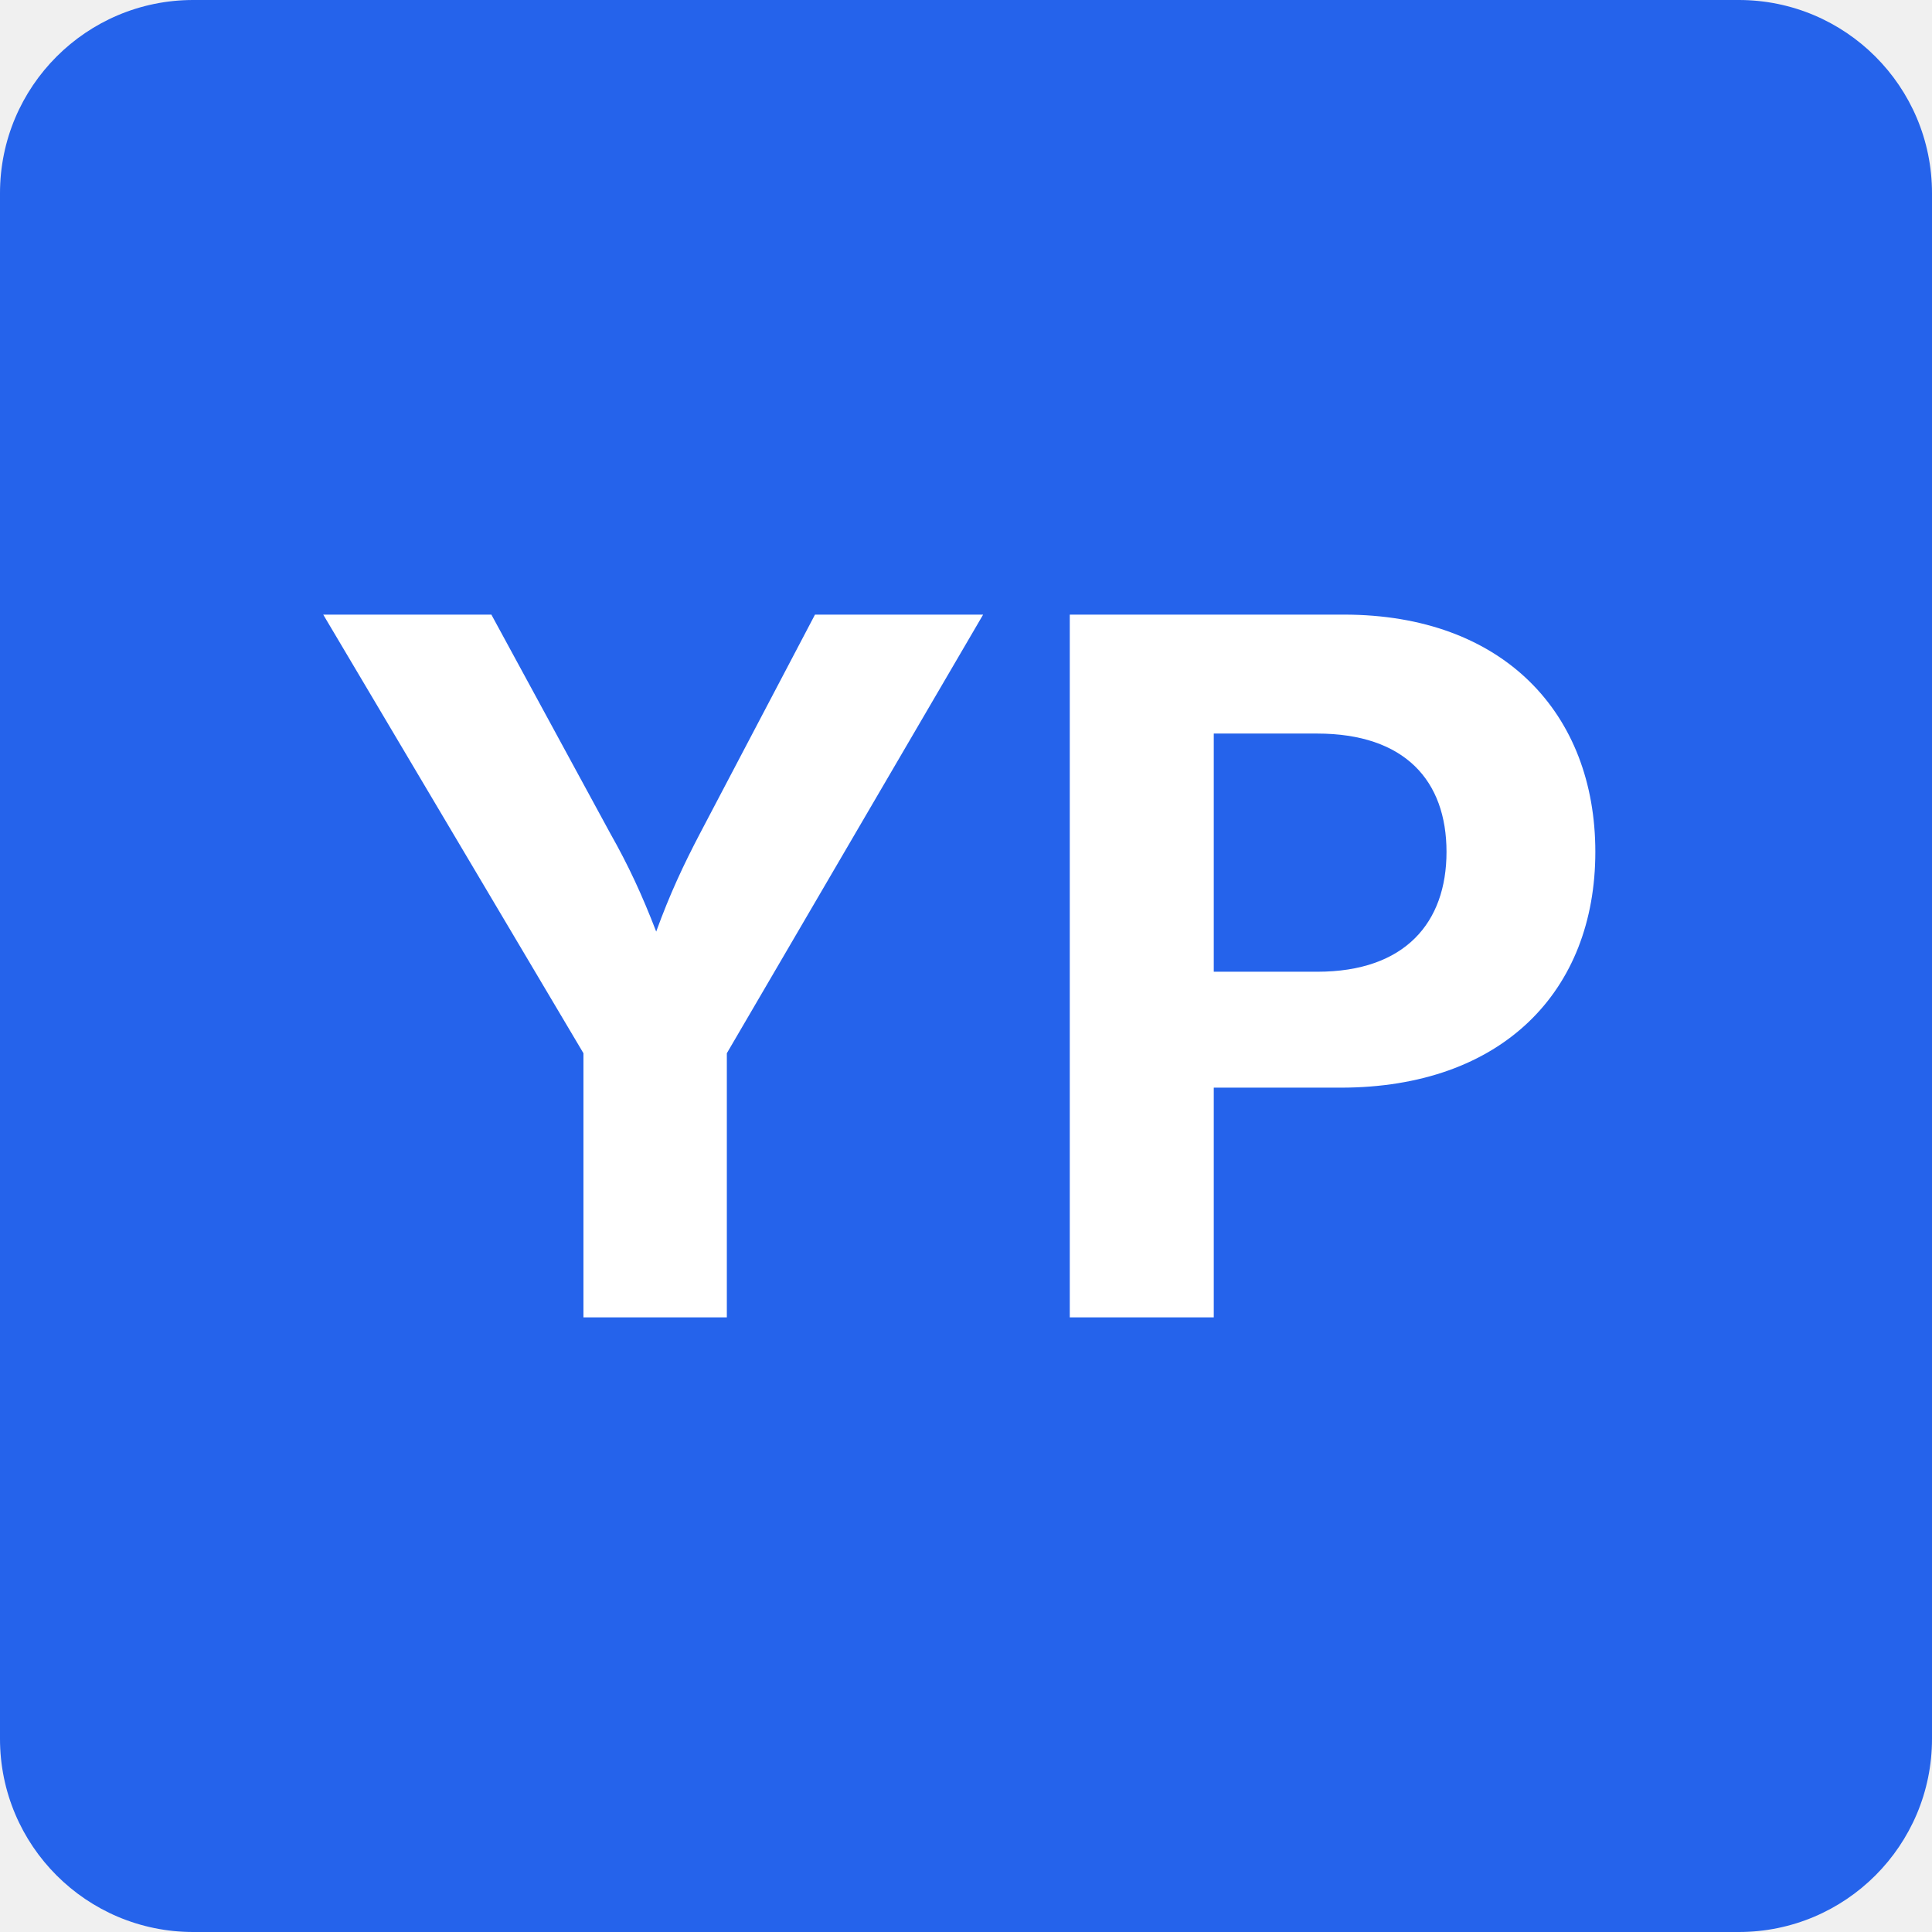
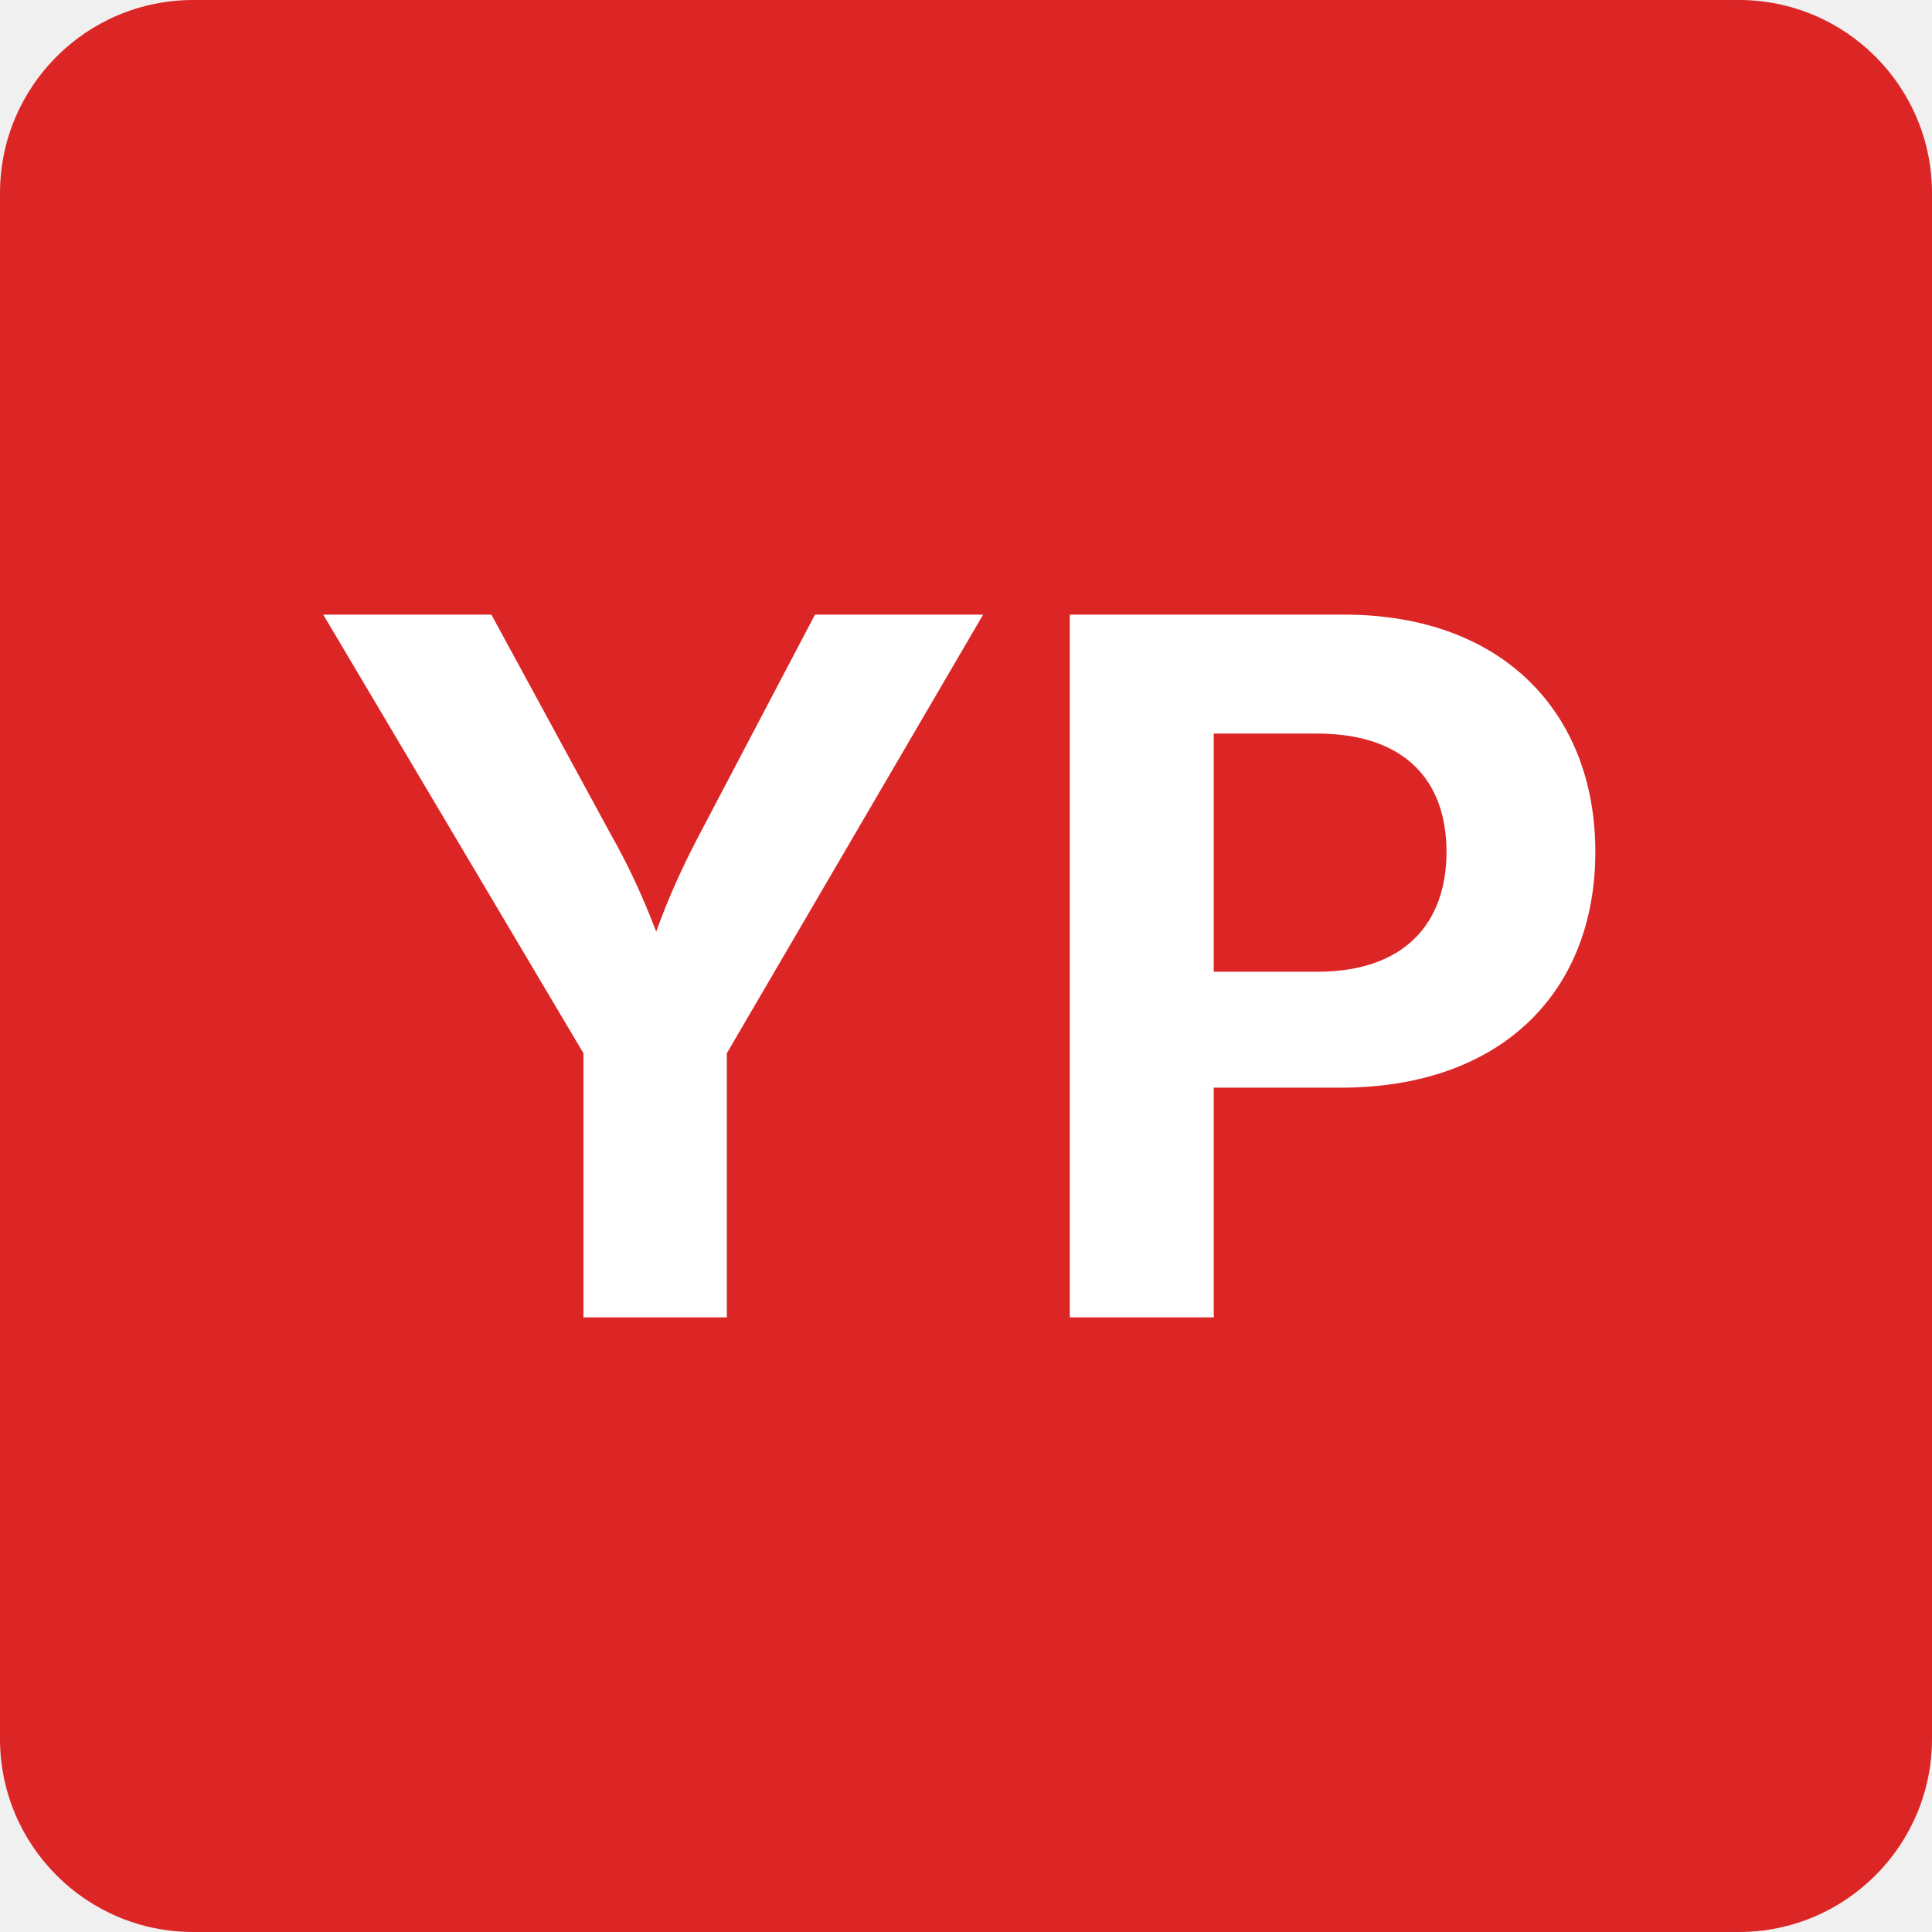
<svg xmlns="http://www.w3.org/2000/svg" viewBox="0 0 100 100">
-   <rect width="100" height="100" rx="10" fill="#2563EB" />
+   <rect width="100" height="100" rx="10" fill="#DC2626" />
  <text x="50" y="50" font-family="Inter, sans-serif" font-size="50" font-weight="bold" fill="white" text-anchor="middle" dominant-baseline="central">YP</text>
</svg>
